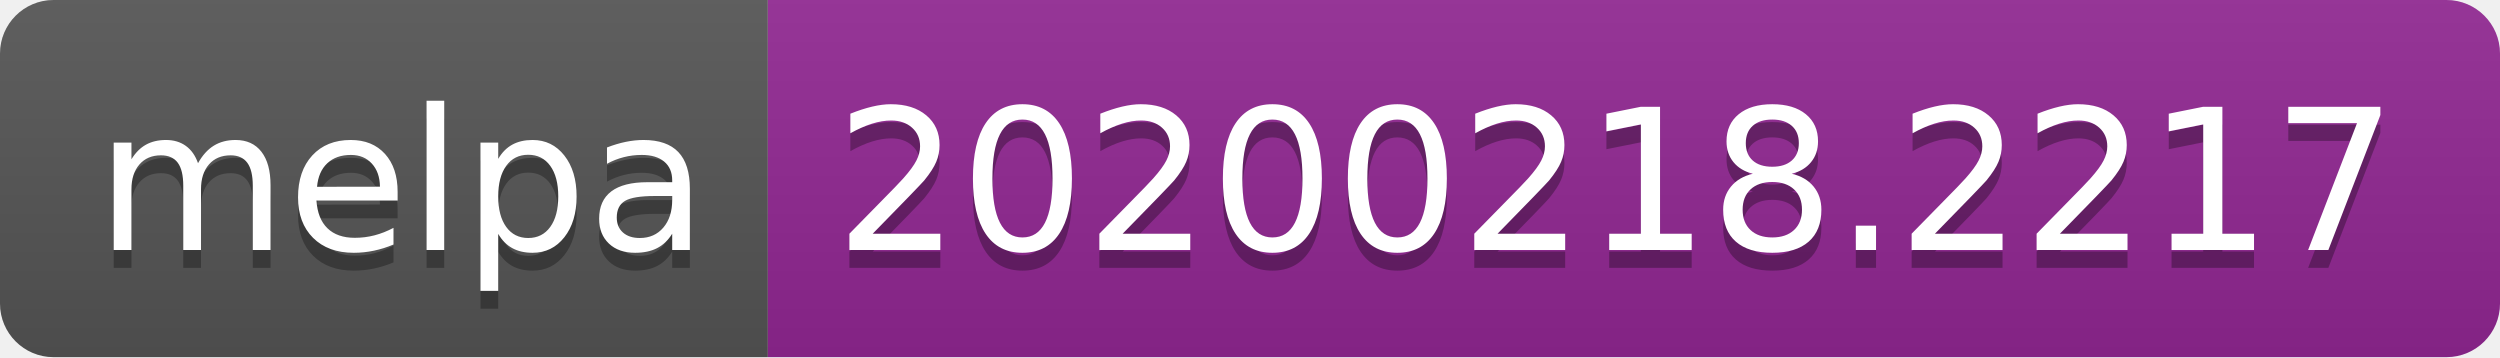
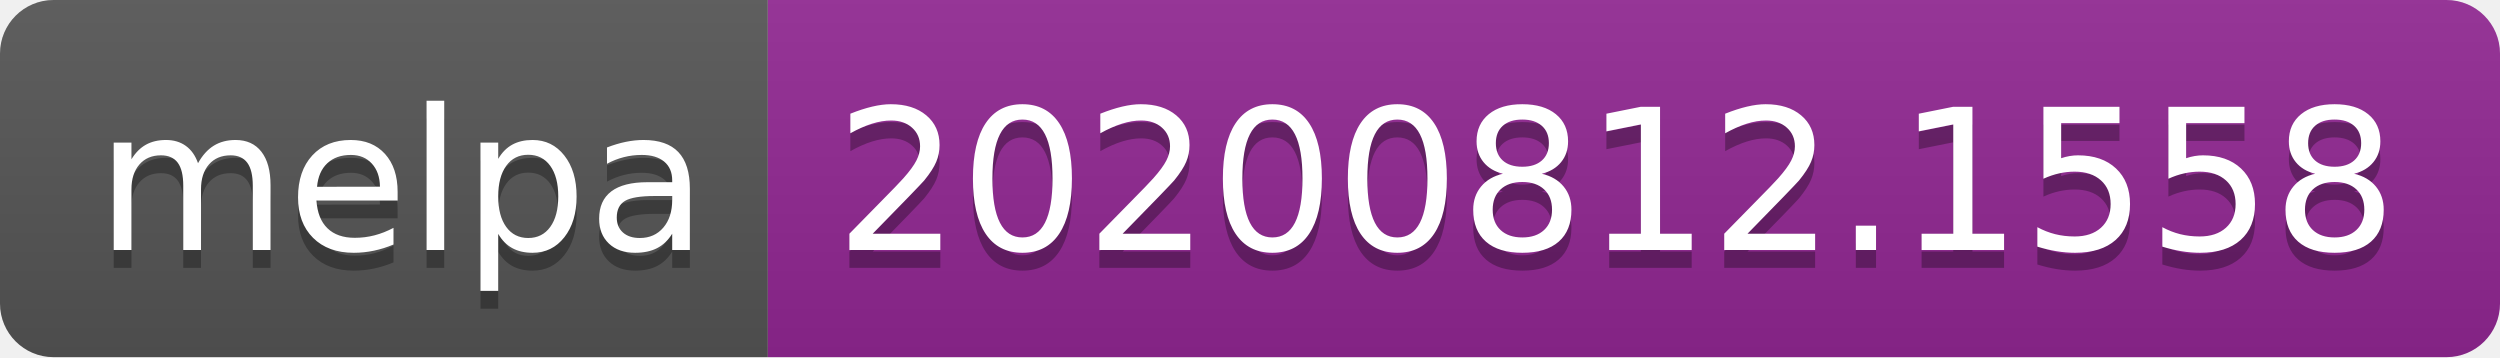
- <svg xmlns="http://www.w3.org/2000/svg" width="140" height="20" role="img" aria-label="melpa: 20200218.2217">
+ <svg xmlns="http://www.w3.org/2000/svg" width="140" height="20" role="img" aria-label="melpa: 20200812.1558">
  <linearGradient id="s" x2="0" y2="100%">
    <stop offset="0" stop-color="#bbb" stop-opacity=".1" />
    <stop offset="1" stop-opacity=".1" />
  </linearGradient>
  <clipPath id="r">
    <rect width="140" height="20" rx="3" fill="#fff" />
  </clipPath>
  <g clip-path="url(#r)">
    <rect width="43" height="20" fill="#555" />
    <rect x="43" width="97" height="20" fill="#922793" />
    <rect width="140" height="20" fill="url(#s)" />
  </g>
  <g fill="#fff" text-anchor="middle" font-family="Verdana,Geneva,DejaVu Sans,sans-serif" text-rendering="geometricPrecision" font-size="110">
    <text aria-hidden="true" x="225" y="150" fill="#010101" fill-opacity=".3" transform="scale(.1)" textLength="330">melpa</text>
    <text x="225" y="140" transform="scale(.1)" fill="#fff" textLength="330">melpa</text>
-     <text aria-hidden="true" x="905" y="150" fill="#010101" fill-opacity=".3" transform="scale(.1)" textLength="870">20200218.2217</text>
-     <text x="905" y="140" transform="scale(.1)" fill="#fff" textLength="870">20200218.2217</text>
+     <text aria-hidden="true" x="905" y="150" fill="#010101" fill-opacity=".3" transform="scale(.1)" textLength="870">20200812.1558</text>
+     <text x="905" y="140" transform="scale(.1)" fill="#fff" textLength="870">20200812.1558</text>
  </g>
</svg>
